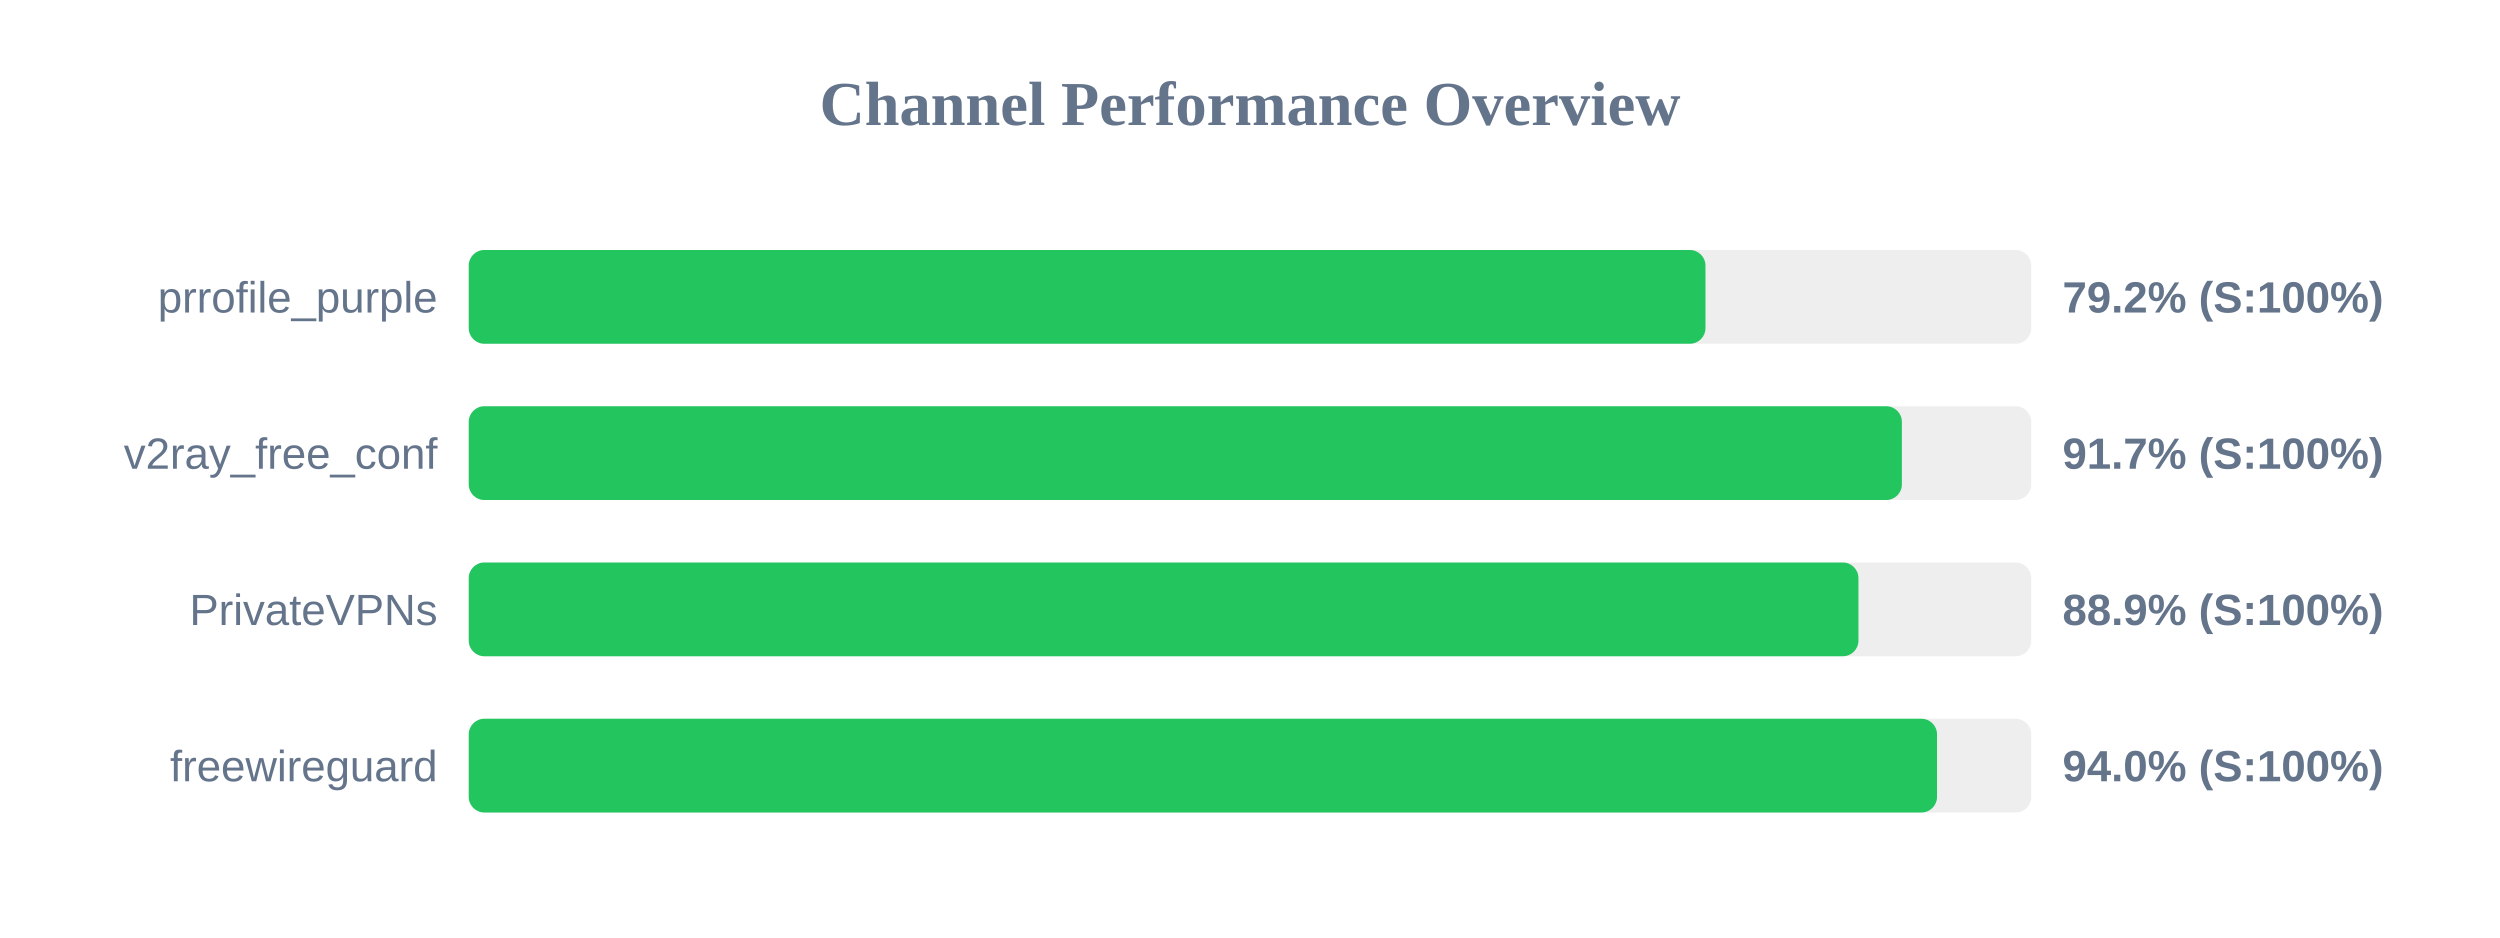
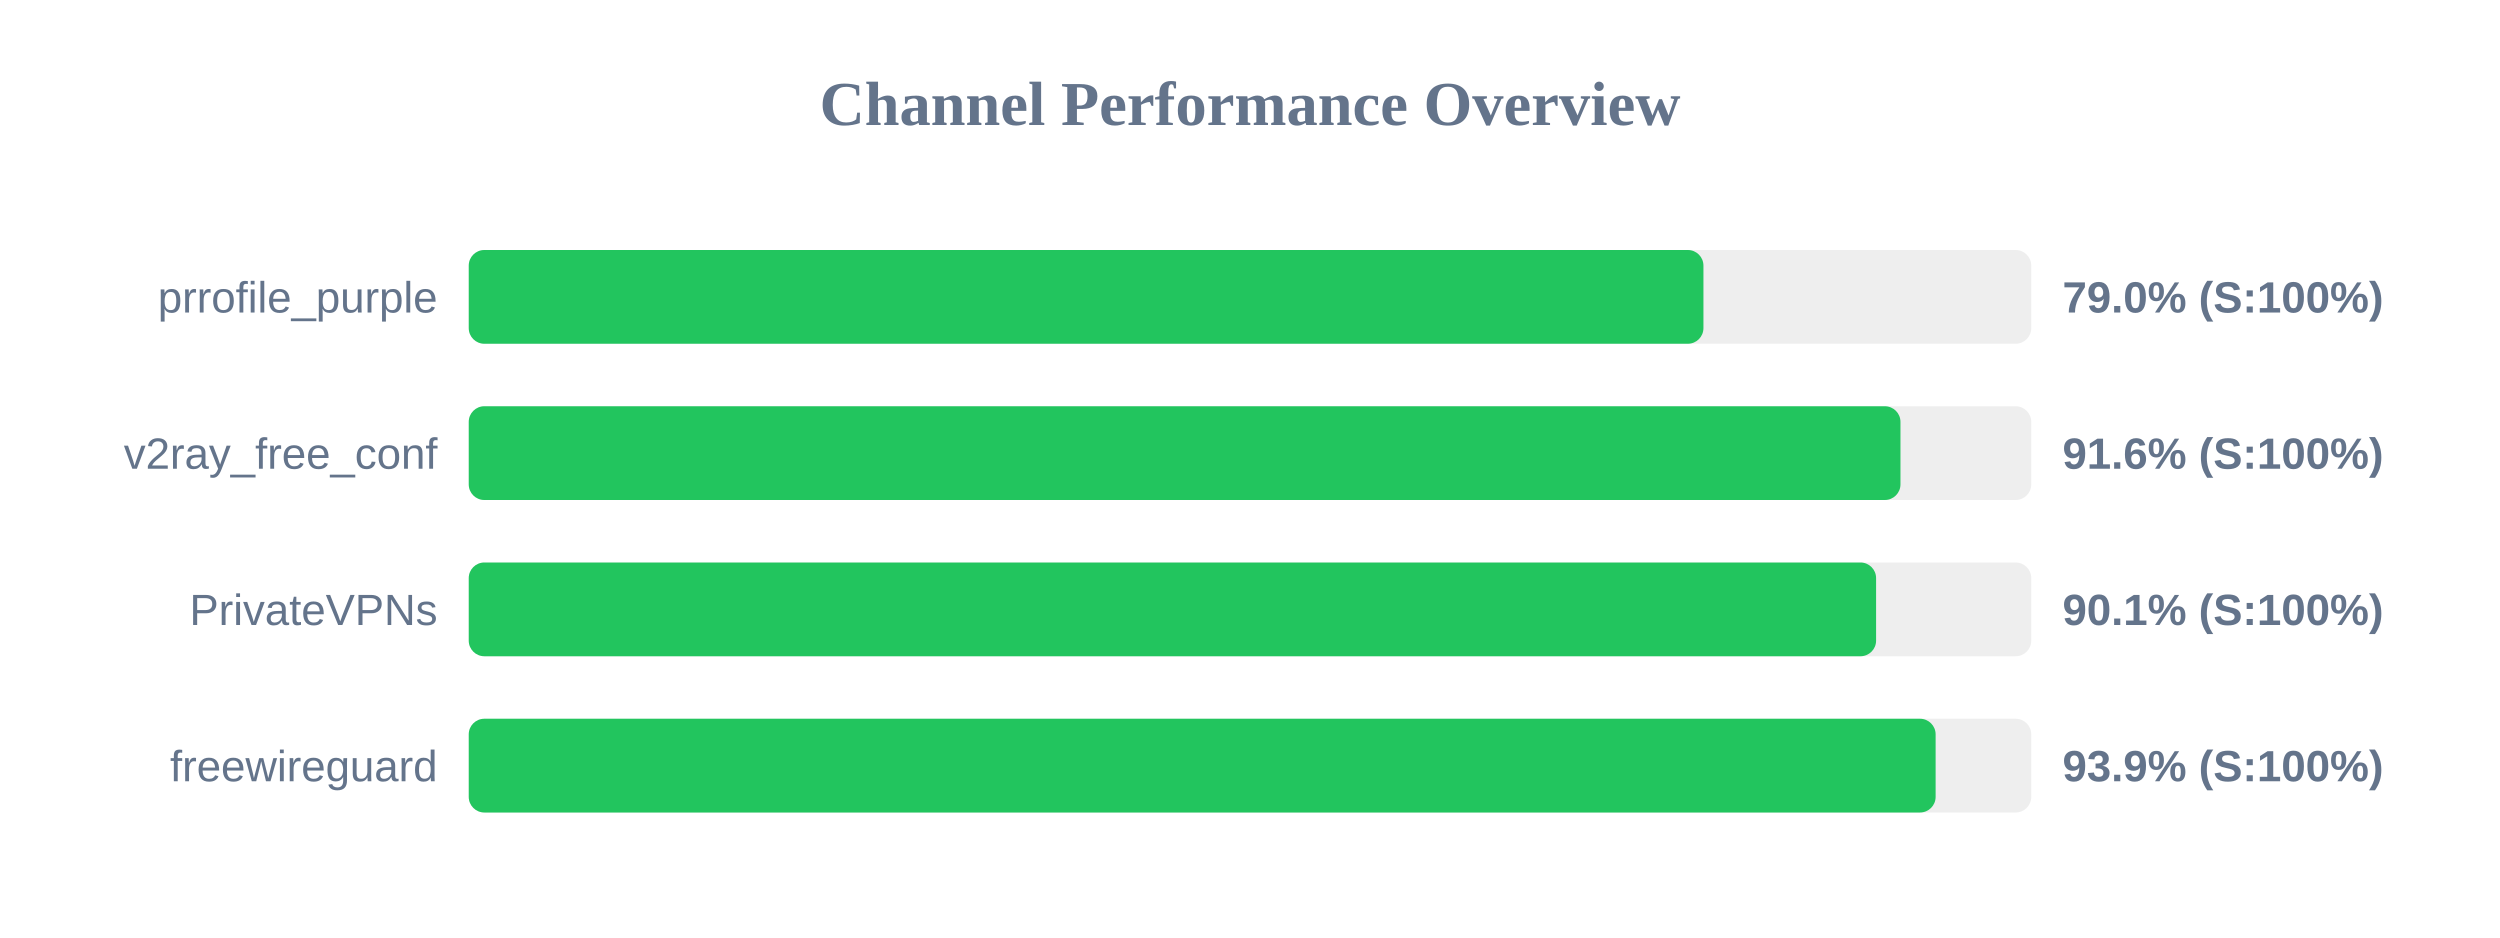
<svg xmlns="http://www.w3.org/2000/svg" width="800" height="300" version="1.1">
  <style>
        .row { font: 14px Arial; fill: #64748b; }
        .score { font: bold 14px Arial; fill: #64748b; }
    </style>
  <text x="400" y="40" text-anchor="middle" font-size="20px" font-weight="bold" fill="#64748b">Channel Performance Overview</text>
  <rect x="150" y="80" width="500" height="30" fill="#eee" rx="5" />
-   <rect x="150" y="80" width="395.75" height="30" fill="#22c55e" rx="5" />
+   <rect x="150" y="80" width="395.1" height="30" fill="#22c55e" rx="5" />
  <text x="140" y="100" text-anchor="end" class="row">prrofile_purple</text>
-   <text x="660" y="100" text-anchor="start" class="score">79.2% (S:100%)</text>
+   <text x="660" y="100" text-anchor="start" class="score">79.0% (S:100%)</text>
  <rect x="150" y="130" width="500" height="30" fill="#eee" rx="5" />
-   <rect x="150" y="130" width="458.6" height="30" fill="#22c55e" rx="5" />
+   <rect x="150" y="130" width="458.15" height="30" fill="#22c55e" rx="5" />
  <text x="140" y="150" text-anchor="end" class="row">v2ray_free_conf</text>
-   <text x="660" y="150" text-anchor="start" class="score">91.7% (S:100%)</text>
+   <text x="660" y="150" text-anchor="start" class="score">91.6% (S:100%)</text>
  <rect x="150" y="180" width="500" height="30" fill="#eee" rx="5" />
-   <rect x="150" y="180" width="444.7" height="30" fill="#22c55e" rx="5" />
+   <rect x="150" y="180" width="450.35" height="30" fill="#22c55e" rx="5" />
  <text x="140" y="200" text-anchor="end" class="row">PrivateVPNs</text>
-   <text x="660" y="200" text-anchor="start" class="score">88.9% (S:100%)</text>
+   <text x="660" y="200" text-anchor="start" class="score">90.1% (S:100%)</text>
  <rect x="150" y="230" width="500" height="30" fill="#eee" rx="5" />
-   <rect x="150" y="230" width="469.85" height="30" fill="#22c55e" rx="5" />
+   <rect x="150" y="230" width="469.4" height="30" fill="#22c55e" rx="5" />
  <text x="140" y="250" text-anchor="end" class="row">freewireguard</text>
-   <text x="660" y="250" text-anchor="start" class="score">94.0% (S:100%)</text>
+   <text x="660" y="250" text-anchor="start" class="score">93.9% (S:100%)</text>
</svg>
